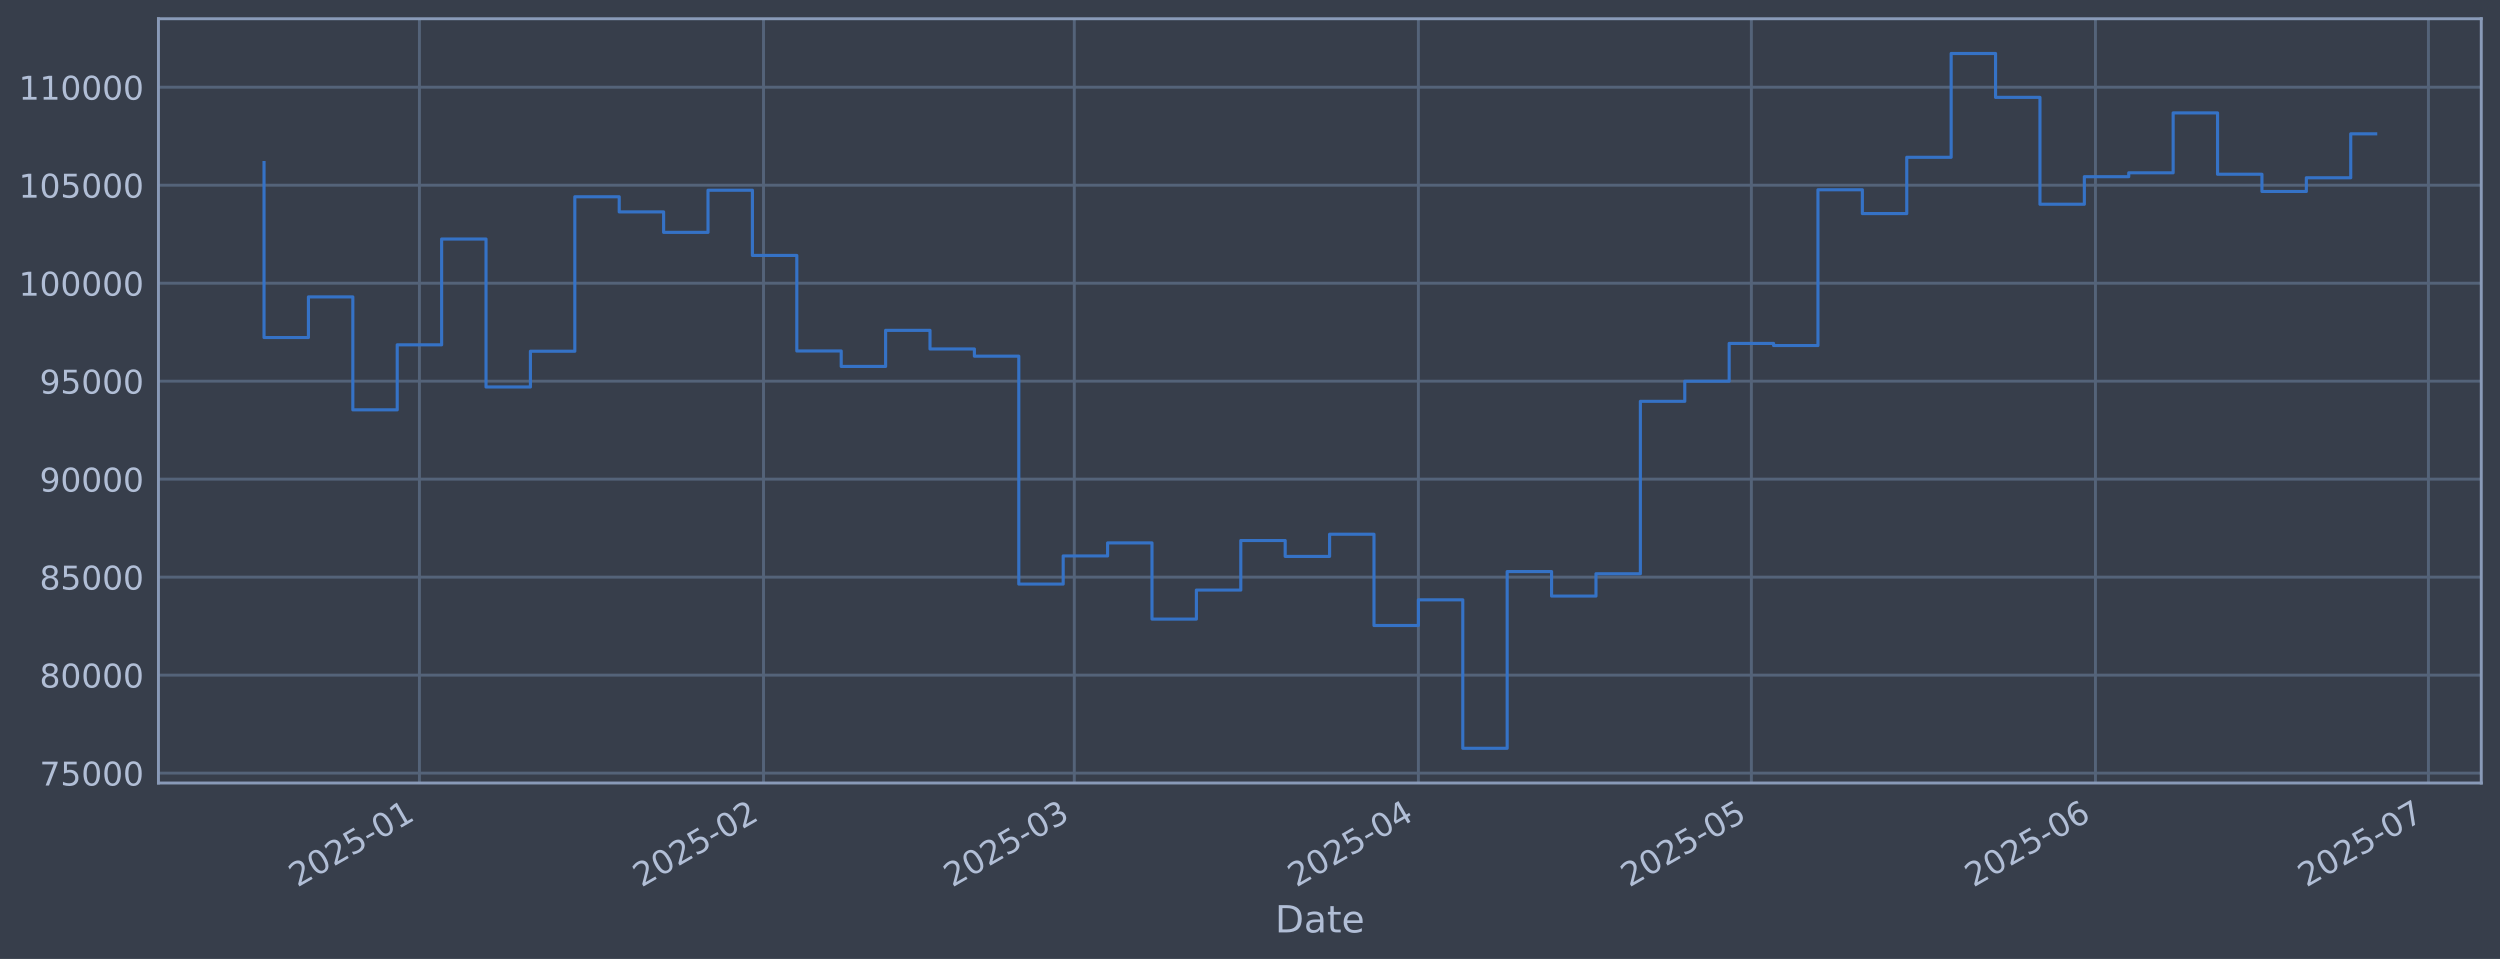
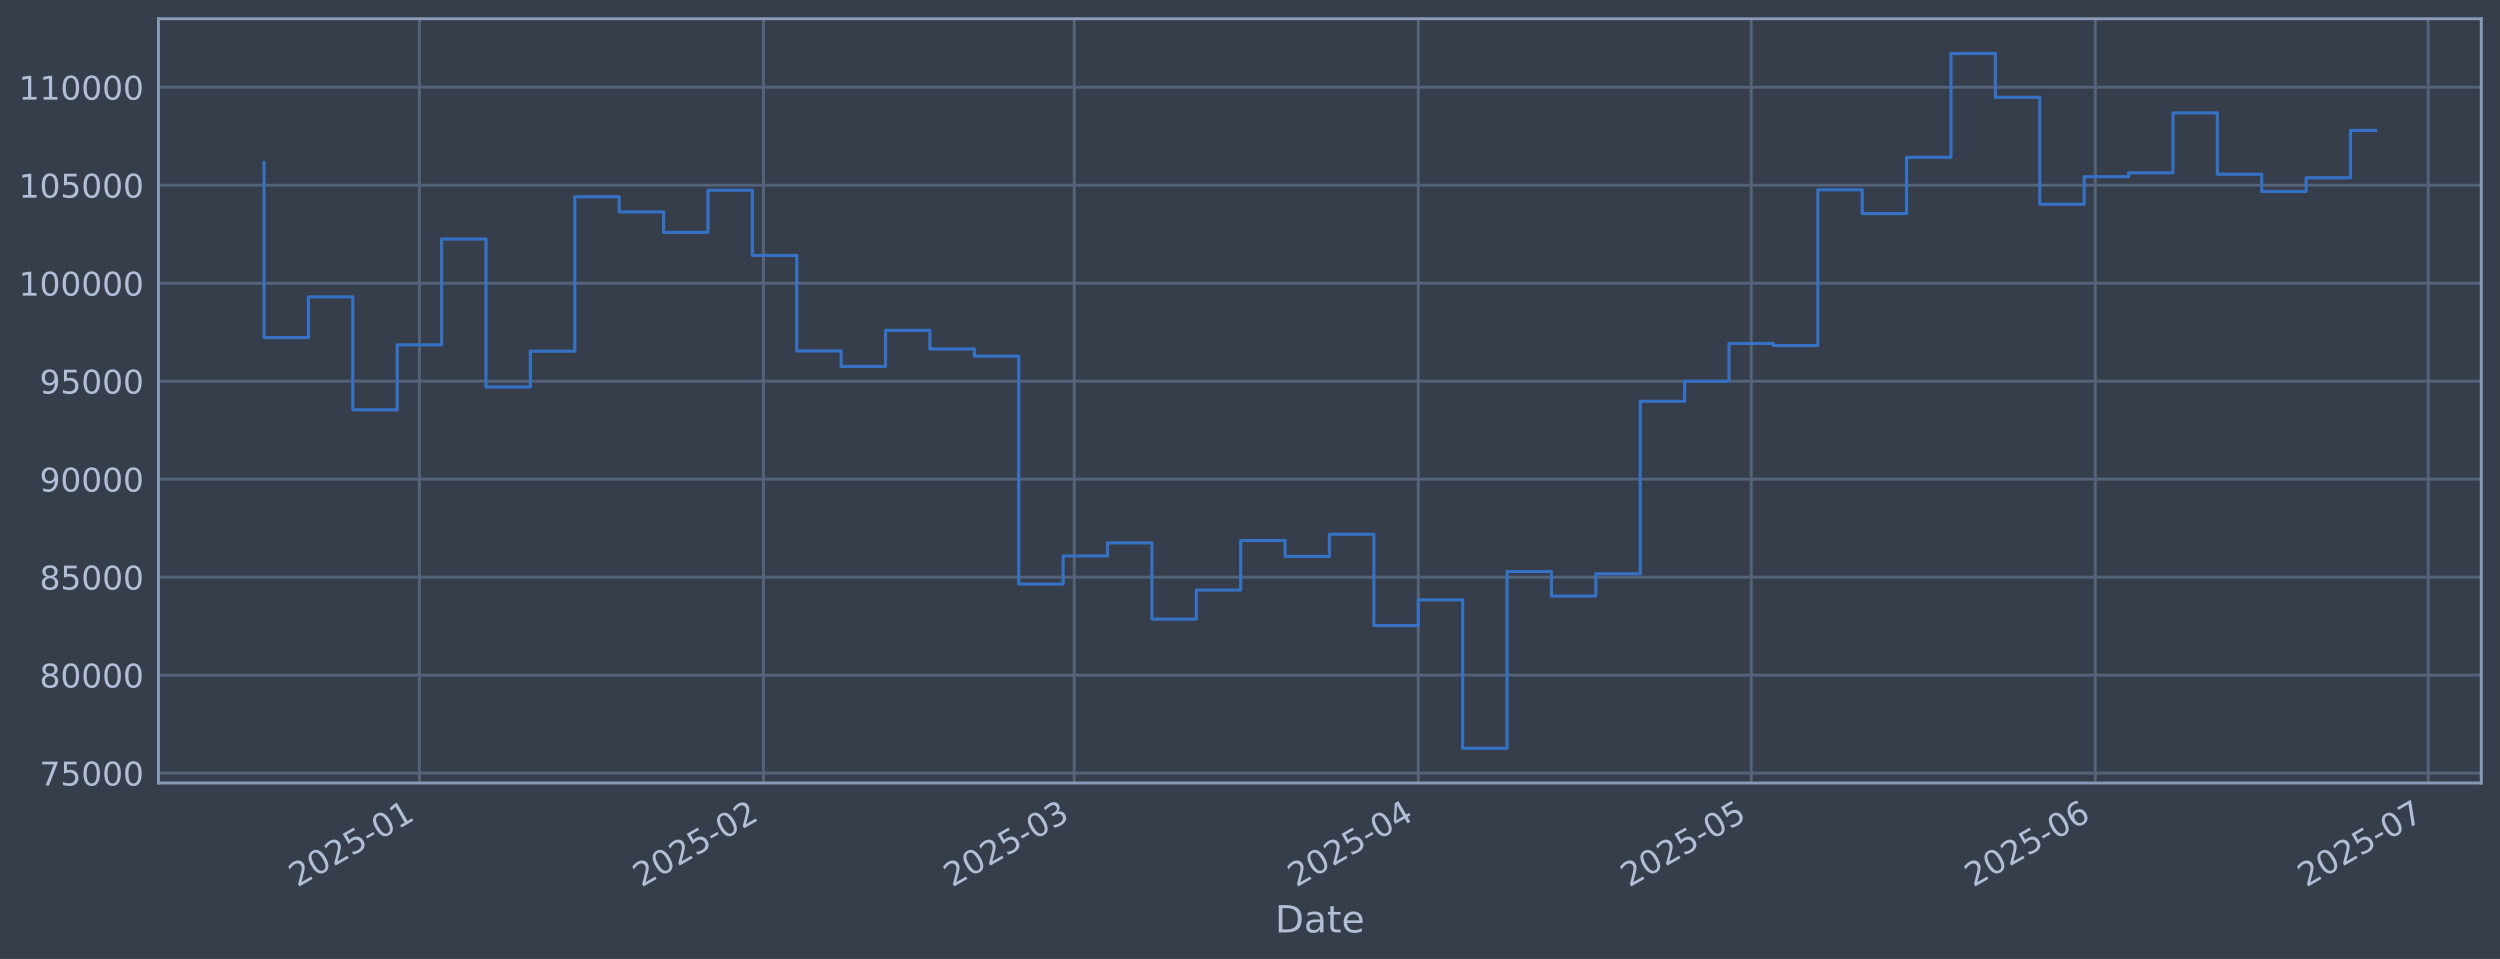
<svg xmlns="http://www.w3.org/2000/svg" xmlns:xlink="http://www.w3.org/1999/xlink" width="960.9pt" height="368.58pt" viewBox="0 0 960.9 368.58" version="1.1">
  <defs>
    <style type="text/css">*{stroke-linejoin: round; stroke-linecap: butt}</style>
  </defs>
  <g id="figure_1">
    <g id="patch_1">
      <path d="M 0 368.58  L 960.9 368.58  L 960.9 0  L 0 0  z " style="fill: #373e4b" />
    </g>
    <g id="axes_1">
      <g id="patch_2">
        <path d="M 60.901 300.96  L 953.701 300.96  L 953.701 7.2  L 60.901 7.2  z " style="fill: #373e4b" />
      </g>
      <g id="matplotlib.axis_1">
        <g id="xtick_1">
          <g id="line2d_1">
-             <path d="M 161.209 300.96  L 161.209 7.2  " clip-path="url(#p69e1d1a8f2)" style="fill: none; stroke: #546379; stroke-width: 1.12; stroke-linecap: square" />
+             <path d="M 161.203 300.96  L 161.203 7.2  " clip-path="url(#paf52d4982d)" style="fill: none; stroke: #546379; stroke-width: 1.12; stroke-linecap: square" />
          </g>
          <g id="line2d_2" />
          <g id="text_1">
-             <g style="fill: #b1bed6" transform="translate(114.306 341.1745) rotate(-30) scale(0.126 -0.126)">
+             <g style="fill: #b1bed6" transform="translate(114.3 341.1745) rotate(-30) scale(0.126 -0.126)">
              <defs>
                <path id="DejaVuSans-32" d="M 1228 531  L 3431 531  L 3431 0  L 469 0  L 469 531  Q 828 903 1448 1529  Q 2069 2156 2228 2338  Q 2531 2678 2651 2914  Q 2772 3150 2772 3378  Q 2772 3750 2511 3984  Q 2250 4219 1831 4219  Q 1534 4219 1204 4116  Q 875 4013 500 3803  L 500 4441  Q 881 4594 1212 4672  Q 1544 4750 1819 4750  Q 2544 4750 2975 4387  Q 3406 4025 3406 3419  Q 3406 3131 3298 2873  Q 3191 2616 2906 2266  Q 2828 2175 2409 1742  Q 1991 1309 1228 531  z " transform="scale(0.015625)" />
                <path id="DejaVuSans-30" d="M 2034 4250  Q 1547 4250 1301 3770  Q 1056 3291 1056 2328  Q 1056 1369 1301 889  Q 1547 409 2034 409  Q 2525 409 2770 889  Q 3016 1369 3016 2328  Q 3016 3291 2770 3770  Q 2525 4250 2034 4250  z M 2034 4750  Q 2819 4750 3233 4129  Q 3647 3509 3647 2328  Q 3647 1150 3233 529  Q 2819 -91 2034 -91  Q 1250 -91 836 529  Q 422 1150 422 2328  Q 422 3509 836 4129  Q 1250 4750 2034 4750  z " transform="scale(0.015625)" />
                <path id="DejaVuSans-35" d="M 691 4666  L 3169 4666  L 3169 4134  L 1269 4134  L 1269 2991  Q 1406 3038 1543 3061  Q 1681 3084 1819 3084  Q 2600 3084 3056 2656  Q 3513 2228 3513 1497  Q 3513 744 3044 326  Q 2575 -91 1722 -91  Q 1428 -91 1123 -41  Q 819 9 494 109  L 494 744  Q 775 591 1075 516  Q 1375 441 1709 441  Q 2250 441 2565 725  Q 2881 1009 2881 1497  Q 2881 1984 2565 2268  Q 2250 2553 1709 2553  Q 1456 2553 1204 2497  Q 953 2441 691 2322  L 691 4666  z " transform="scale(0.015625)" />
                <path id="DejaVuSans-2d" d="M 313 2009  L 1997 2009  L 1997 1497  L 313 1497  L 313 2009  z " transform="scale(0.015625)" />
                <path id="DejaVuSans-31" d="M 794 531  L 1825 531  L 1825 4091  L 703 3866  L 703 4441  L 1819 4666  L 2450 4666  L 2450 531  L 3481 531  L 3481 0  L 794 0  L 794 531  z " transform="scale(0.015625)" />
              </defs>
              <use xlink:href="#DejaVuSans-32" />
              <use xlink:href="#DejaVuSans-30" transform="translate(63.62305 0)" />
              <use xlink:href="#DejaVuSans-32" transform="translate(127.2461 0)" />
              <use xlink:href="#DejaVuSans-35" transform="translate(190.8691 0)" />
              <use xlink:href="#DejaVuSans-2d" transform="translate(254.4922 0)" />
              <use xlink:href="#DejaVuSans-30" transform="translate(290.5762 0)" />
              <use xlink:href="#DejaVuSans-31" transform="translate(354.1992 0)" />
            </g>
          </g>
        </g>
        <g id="xtick_2">
          <g id="line2d_3">
-             <path d="M 293.462 300.96  L 293.462 7.2  " clip-path="url(#p69e1d1a8f2)" style="fill: none; stroke: #546379; stroke-width: 1.12; stroke-linecap: square" />
+             <path d="M 293.442 300.96  L 293.442 7.2  " clip-path="url(#paf52d4982d)" style="fill: none; stroke: #546379; stroke-width: 1.12; stroke-linecap: square" />
          </g>
          <g id="line2d_4" />
          <g id="text_2">
-             <g style="fill: #b1bed6" transform="translate(246.5587 341.1745) rotate(-30) scale(0.126 -0.126)">
+             <g style="fill: #b1bed6" transform="translate(246.5391 341.1745) rotate(-30) scale(0.126 -0.126)">
              <use xlink:href="#DejaVuSans-32" />
              <use xlink:href="#DejaVuSans-30" transform="translate(63.62305 0)" />
              <use xlink:href="#DejaVuSans-32" transform="translate(127.2461 0)" />
              <use xlink:href="#DejaVuSans-35" transform="translate(190.8691 0)" />
              <use xlink:href="#DejaVuSans-2d" transform="translate(254.4922 0)" />
              <use xlink:href="#DejaVuSans-30" transform="translate(290.5762 0)" />
              <use xlink:href="#DejaVuSans-32" transform="translate(354.1992 0)" />
            </g>
          </g>
        </g>
        <g id="xtick_3">
          <g id="line2d_5">
-             <path d="M 412.916 300.96  L 412.916 7.2  " clip-path="url(#p69e1d1a8f2)" style="fill: none; stroke: #546379; stroke-width: 1.12; stroke-linecap: square" />
+             <path d="M 412.884 300.96  L 412.884 7.2  " clip-path="url(#paf52d4982d)" style="fill: none; stroke: #546379; stroke-width: 1.12; stroke-linecap: square" />
          </g>
          <g id="line2d_6" />
          <g id="text_3">
-             <g style="fill: #b1bed6" transform="translate(366.0126 341.1745) rotate(-30) scale(0.126 -0.126)">
+             <g style="fill: #b1bed6" transform="translate(365.981 341.1745) rotate(-30) scale(0.126 -0.126)">
              <defs>
                <path id="DejaVuSans-33" d="M 2597 2516  Q 3050 2419 3304 2112  Q 3559 1806 3559 1356  Q 3559 666 3084 287  Q 2609 -91 1734 -91  Q 1441 -91 1130 -33  Q 819 25 488 141  L 488 750  Q 750 597 1062 519  Q 1375 441 1716 441  Q 2309 441 2620 675  Q 2931 909 2931 1356  Q 2931 1769 2642 2001  Q 2353 2234 1838 2234  L 1294 2234  L 1294 2753  L 1863 2753  Q 2328 2753 2575 2939  Q 2822 3125 2822 3475  Q 2822 3834 2567 4026  Q 2313 4219 1838 4219  Q 1578 4219 1281 4162  Q 984 4106 628 3988  L 628 4550  Q 988 4650 1302 4700  Q 1616 4750 1894 4750  Q 2613 4750 3031 4423  Q 3450 4097 3450 3541  Q 3450 3153 3228 2886  Q 3006 2619 2597 2516  z " transform="scale(0.015625)" />
              </defs>
              <use xlink:href="#DejaVuSans-32" />
              <use xlink:href="#DejaVuSans-30" transform="translate(63.62305 0)" />
              <use xlink:href="#DejaVuSans-32" transform="translate(127.2461 0)" />
              <use xlink:href="#DejaVuSans-35" transform="translate(190.8691 0)" />
              <use xlink:href="#DejaVuSans-2d" transform="translate(254.4922 0)" />
              <use xlink:href="#DejaVuSans-30" transform="translate(290.5762 0)" />
              <use xlink:href="#DejaVuSans-33" transform="translate(354.1992 0)" />
            </g>
          </g>
        </g>
        <g id="xtick_4">
          <g id="line2d_7">
-             <path d="M 545.169 300.96  L 545.169 7.2  " clip-path="url(#p69e1d1a8f2)" style="fill: none; stroke: #546379; stroke-width: 1.12; stroke-linecap: square" />
+             <path d="M 545.123 300.96  L 545.123 7.2  " clip-path="url(#paf52d4982d)" style="fill: none; stroke: #546379; stroke-width: 1.12; stroke-linecap: square" />
          </g>
          <g id="line2d_8" />
          <g id="text_4">
-             <g style="fill: #b1bed6" transform="translate(498.2652 341.1745) rotate(-30) scale(0.126 -0.126)">
+             <g style="fill: #b1bed6" transform="translate(498.2201 341.1745) rotate(-30) scale(0.126 -0.126)">
              <defs>
                <path id="DejaVuSans-34" d="M 2419 4116  L 825 1625  L 2419 1625  L 2419 4116  z M 2253 4666  L 3047 4666  L 3047 1625  L 3713 1625  L 3713 1100  L 3047 1100  L 3047 0  L 2419 0  L 2419 1100  L 313 1100  L 313 1709  L 2253 4666  z " transform="scale(0.015625)" />
              </defs>
              <use xlink:href="#DejaVuSans-32" />
              <use xlink:href="#DejaVuSans-30" transform="translate(63.62305 0)" />
              <use xlink:href="#DejaVuSans-32" transform="translate(127.2461 0)" />
              <use xlink:href="#DejaVuSans-35" transform="translate(190.8691 0)" />
              <use xlink:href="#DejaVuSans-2d" transform="translate(254.4922 0)" />
              <use xlink:href="#DejaVuSans-30" transform="translate(290.5762 0)" />
              <use xlink:href="#DejaVuSans-34" transform="translate(354.1992 0)" />
            </g>
          </g>
        </g>
        <g id="xtick_5">
          <g id="line2d_9">
-             <path d="M 673.155 300.96  L 673.155 7.2  " clip-path="url(#p69e1d1a8f2)" style="fill: none; stroke: #546379; stroke-width: 1.12; stroke-linecap: square" />
+             <path d="M 673.097 300.96  L 673.097 7.2  " clip-path="url(#paf52d4982d)" style="fill: none; stroke: #546379; stroke-width: 1.12; stroke-linecap: square" />
          </g>
          <g id="line2d_10" />
          <g id="text_5">
-             <g style="fill: #b1bed6" transform="translate(626.2517 341.1745) rotate(-30) scale(0.126 -0.126)">
+             <g style="fill: #b1bed6" transform="translate(626.1935 341.1745) rotate(-30) scale(0.126 -0.126)">
              <use xlink:href="#DejaVuSans-32" />
              <use xlink:href="#DejaVuSans-30" transform="translate(63.62305 0)" />
              <use xlink:href="#DejaVuSans-32" transform="translate(127.2461 0)" />
              <use xlink:href="#DejaVuSans-35" transform="translate(190.8691 0)" />
              <use xlink:href="#DejaVuSans-2d" transform="translate(254.4922 0)" />
              <use xlink:href="#DejaVuSans-30" transform="translate(290.5762 0)" />
              <use xlink:href="#DejaVuSans-35" transform="translate(354.1992 0)" />
            </g>
          </g>
        </g>
        <g id="xtick_6">
          <g id="line2d_11">
-             <path d="M 805.408 300.96  L 805.408 7.2  " clip-path="url(#p69e1d1a8f2)" style="fill: none; stroke: #546379; stroke-width: 1.12; stroke-linecap: square" />
+             <path d="M 805.336 300.96  L 805.336 7.2  " clip-path="url(#paf52d4982d)" style="fill: none; stroke: #546379; stroke-width: 1.12; stroke-linecap: square" />
          </g>
          <g id="line2d_12" />
          <g id="text_6">
-             <g style="fill: #b1bed6" transform="translate(758.5043 341.1745) rotate(-30) scale(0.126 -0.126)">
+             <g style="fill: #b1bed6" transform="translate(758.4327 341.1745) rotate(-30) scale(0.126 -0.126)">
              <defs>
                <path id="DejaVuSans-36" d="M 2113 2584  Q 1688 2584 1439 2293  Q 1191 2003 1191 1497  Q 1191 994 1439 701  Q 1688 409 2113 409  Q 2538 409 2786 701  Q 3034 994 3034 1497  Q 3034 2003 2786 2293  Q 2538 2584 2113 2584  z M 3366 4563  L 3366 3988  Q 3128 4100 2886 4159  Q 2644 4219 2406 4219  Q 1781 4219 1451 3797  Q 1122 3375 1075 2522  Q 1259 2794 1537 2939  Q 1816 3084 2150 3084  Q 2853 3084 3261 2657  Q 3669 2231 3669 1497  Q 3669 778 3244 343  Q 2819 -91 2113 -91  Q 1303 -91 875 529  Q 447 1150 447 2328  Q 447 3434 972 4092  Q 1497 4750 2381 4750  Q 2619 4750 2861 4703  Q 3103 4656 3366 4563  z " transform="scale(0.015625)" />
              </defs>
              <use xlink:href="#DejaVuSans-32" />
              <use xlink:href="#DejaVuSans-30" transform="translate(63.62305 0)" />
              <use xlink:href="#DejaVuSans-32" transform="translate(127.2461 0)" />
              <use xlink:href="#DejaVuSans-35" transform="translate(190.8691 0)" />
              <use xlink:href="#DejaVuSans-2d" transform="translate(254.4922 0)" />
              <use xlink:href="#DejaVuSans-30" transform="translate(290.5762 0)" />
              <use xlink:href="#DejaVuSans-36" transform="translate(354.1992 0)" />
            </g>
          </g>
        </g>
        <g id="xtick_7">
          <g id="line2d_13">
-             <path d="M 933.394 300.96  L 933.394 7.2  " clip-path="url(#p69e1d1a8f2)" style="fill: none; stroke: #546379; stroke-width: 1.12; stroke-linecap: square" />
+             <path d="M 933.309 300.96  L 933.309 7.2  " clip-path="url(#paf52d4982d)" style="fill: none; stroke: #546379; stroke-width: 1.12; stroke-linecap: square" />
          </g>
          <g id="line2d_14" />
          <g id="text_7">
-             <g style="fill: #b1bed6" transform="translate(886.4907 341.1745) rotate(-30) scale(0.126 -0.126)">
+             <g style="fill: #b1bed6" transform="translate(886.4061 341.1745) rotate(-30) scale(0.126 -0.126)">
              <defs>
                <path id="DejaVuSans-37" d="M 525 4666  L 3525 4666  L 3525 4397  L 1831 0  L 1172 0  L 2766 4134  L 525 4134  L 525 4666  z " transform="scale(0.015625)" />
              </defs>
              <use xlink:href="#DejaVuSans-32" />
              <use xlink:href="#DejaVuSans-30" transform="translate(63.62305 0)" />
              <use xlink:href="#DejaVuSans-32" transform="translate(127.2461 0)" />
              <use xlink:href="#DejaVuSans-35" transform="translate(190.8691 0)" />
              <use xlink:href="#DejaVuSans-2d" transform="translate(254.4922 0)" />
              <use xlink:href="#DejaVuSans-30" transform="translate(290.5762 0)" />
              <use xlink:href="#DejaVuSans-37" transform="translate(354.1992 0)" />
            </g>
          </g>
        </g>
        <g id="text_8">
          <g style="fill: #b1bed6" transform="translate(490.0914 358.3856) scale(0.144 -0.144)">
            <defs>
              <path id="DejaVuSans-44" d="M 1259 4147  L 1259 519  L 2022 519  Q 2988 519 3436 956  Q 3884 1394 3884 2338  Q 3884 3275 3436 3711  Q 2988 4147 2022 4147  L 1259 4147  z M 628 4666  L 1925 4666  Q 3281 4666 3915 4102  Q 4550 3538 4550 2338  Q 4550 1131 3912 565  Q 3275 0 1925 0  L 628 0  L 628 4666  z " transform="scale(0.015625)" />
              <path id="DejaVuSans-61" d="M 2194 1759  Q 1497 1759 1228 1600  Q 959 1441 959 1056  Q 959 750 1161 570  Q 1363 391 1709 391  Q 2188 391 2477 730  Q 2766 1069 2766 1631  L 2766 1759  L 2194 1759  z M 3341 1997  L 3341 0  L 2766 0  L 2766 531  Q 2569 213 2275 61  Q 1981 -91 1556 -91  Q 1019 -91 701 211  Q 384 513 384 1019  Q 384 1609 779 1909  Q 1175 2209 1959 2209  L 2766 2209  L 2766 2266  Q 2766 2663 2505 2880  Q 2244 3097 1772 3097  Q 1472 3097 1187 3025  Q 903 2953 641 2809  L 641 3341  Q 956 3463 1253 3523  Q 1550 3584 1831 3584  Q 2591 3584 2966 3190  Q 3341 2797 3341 1997  z " transform="scale(0.015625)" />
              <path id="DejaVuSans-74" d="M 1172 4494  L 1172 3500  L 2356 3500  L 2356 3053  L 1172 3053  L 1172 1153  Q 1172 725 1289 603  Q 1406 481 1766 481  L 2356 481  L 2356 0  L 1766 0  Q 1100 0 847 248  Q 594 497 594 1153  L 594 3053  L 172 3053  L 172 3500  L 594 3500  L 594 4494  L 1172 4494  z " transform="scale(0.015625)" />
              <path id="DejaVuSans-65" d="M 3597 1894  L 3597 1613  L 953 1613  Q 991 1019 1311 708  Q 1631 397 2203 397  Q 2534 397 2845 478  Q 3156 559 3463 722  L 3463 178  Q 3153 47 2828 -22  Q 2503 -91 2169 -91  Q 1331 -91 842 396  Q 353 884 353 1716  Q 353 2575 817 3079  Q 1281 3584 2069 3584  Q 2775 3584 3186 3129  Q 3597 2675 3597 1894  z M 3022 2063  Q 3016 2534 2758 2815  Q 2500 3097 2075 3097  Q 1594 3097 1305 2825  Q 1016 2553 972 2059  L 3022 2063  z " transform="scale(0.015625)" />
            </defs>
            <use xlink:href="#DejaVuSans-44" />
            <use xlink:href="#DejaVuSans-61" transform="translate(77.00195 0)" />
            <use xlink:href="#DejaVuSans-74" transform="translate(138.2812 0)" />
            <use xlink:href="#DejaVuSans-65" transform="translate(177.4902 0)" />
          </g>
        </g>
      </g>
      <g id="matplotlib.axis_2">
        <g id="ytick_1">
          <g id="line2d_15">
-             <path d="M 60.901 297.147  L 953.701 297.147  " clip-path="url(#p69e1d1a8f2)" style="fill: none; stroke: #546379; stroke-width: 1.12; stroke-linecap: square" />
+             <path d="M 60.901 297.147  L 953.701 297.147  " clip-path="url(#paf52d4982d)" style="fill: none; stroke: #546379; stroke-width: 1.12; stroke-linecap: square" />
          </g>
          <g id="line2d_16" />
          <g id="text_9">
            <g style="fill: #b1bed6" transform="translate(15.21675 301.9342) scale(0.126 -0.126)">
              <use xlink:href="#DejaVuSans-37" />
              <use xlink:href="#DejaVuSans-35" transform="translate(63.62305 0)" />
              <use xlink:href="#DejaVuSans-30" transform="translate(127.2461 0)" />
              <use xlink:href="#DejaVuSans-30" transform="translate(190.8691 0)" />
              <use xlink:href="#DejaVuSans-30" transform="translate(254.4922 0)" />
            </g>
          </g>
        </g>
        <g id="ytick_2">
          <g id="line2d_17">
-             <path d="M 60.901 259.487  L 953.701 259.487  " clip-path="url(#p69e1d1a8f2)" style="fill: none; stroke: #546379; stroke-width: 1.12; stroke-linecap: square" />
+             <path d="M 60.901 259.487  L 953.701 259.487  " clip-path="url(#paf52d4982d)" style="fill: none; stroke: #546379; stroke-width: 1.12; stroke-linecap: square" />
          </g>
          <g id="line2d_18" />
          <g id="text_10">
            <g style="fill: #b1bed6" transform="translate(15.21675 264.2738) scale(0.126 -0.126)">
              <defs>
                <path id="DejaVuSans-38" d="M 2034 2216  Q 1584 2216 1326 1975  Q 1069 1734 1069 1313  Q 1069 891 1326 650  Q 1584 409 2034 409  Q 2484 409 2743 651  Q 3003 894 3003 1313  Q 3003 1734 2745 1975  Q 2488 2216 2034 2216  z M 1403 2484  Q 997 2584 770 2862  Q 544 3141 544 3541  Q 544 4100 942 4425  Q 1341 4750 2034 4750  Q 2731 4750 3128 4425  Q 3525 4100 3525 3541  Q 3525 3141 3298 2862  Q 3072 2584 2669 2484  Q 3125 2378 3379 2068  Q 3634 1759 3634 1313  Q 3634 634 3220 271  Q 2806 -91 2034 -91  Q 1263 -91 848 271  Q 434 634 434 1313  Q 434 1759 690 2068  Q 947 2378 1403 2484  z M 1172 3481  Q 1172 3119 1398 2916  Q 1625 2713 2034 2713  Q 2441 2713 2670 2916  Q 2900 3119 2900 3481  Q 2900 3844 2670 4047  Q 2441 4250 2034 4250  Q 1625 4250 1398 4047  Q 1172 3844 1172 3481  z " transform="scale(0.015625)" />
              </defs>
              <use xlink:href="#DejaVuSans-38" />
              <use xlink:href="#DejaVuSans-30" transform="translate(63.62305 0)" />
              <use xlink:href="#DejaVuSans-30" transform="translate(127.2461 0)" />
              <use xlink:href="#DejaVuSans-30" transform="translate(190.8691 0)" />
              <use xlink:href="#DejaVuSans-30" transform="translate(254.4922 0)" />
            </g>
          </g>
        </g>
        <g id="ytick_3">
          <g id="line2d_19">
-             <path d="M 60.901 221.826  L 953.701 221.826  " clip-path="url(#p69e1d1a8f2)" style="fill: none; stroke: #546379; stroke-width: 1.12; stroke-linecap: square" />
+             <path d="M 60.901 221.826  L 953.701 221.826  " clip-path="url(#paf52d4982d)" style="fill: none; stroke: #546379; stroke-width: 1.12; stroke-linecap: square" />
          </g>
          <g id="line2d_20" />
          <g id="text_11">
            <g style="fill: #b1bed6" transform="translate(15.21675 226.6134) scale(0.126 -0.126)">
              <use xlink:href="#DejaVuSans-38" />
              <use xlink:href="#DejaVuSans-35" transform="translate(63.62305 0)" />
              <use xlink:href="#DejaVuSans-30" transform="translate(127.2461 0)" />
              <use xlink:href="#DejaVuSans-30" transform="translate(190.8691 0)" />
              <use xlink:href="#DejaVuSans-30" transform="translate(254.4922 0)" />
            </g>
          </g>
        </g>
        <g id="ytick_4">
          <g id="line2d_21">
-             <path d="M 60.901 184.166  L 953.701 184.166  " clip-path="url(#p69e1d1a8f2)" style="fill: none; stroke: #546379; stroke-width: 1.12; stroke-linecap: square" />
+             <path d="M 60.901 184.166  L 953.701 184.166  " clip-path="url(#paf52d4982d)" style="fill: none; stroke: #546379; stroke-width: 1.12; stroke-linecap: square" />
          </g>
          <g id="line2d_22" />
          <g id="text_12">
            <g style="fill: #b1bed6" transform="translate(15.21675 188.953) scale(0.126 -0.126)">
              <defs>
                <path id="DejaVuSans-39" d="M 703 97  L 703 672  Q 941 559 1184 500  Q 1428 441 1663 441  Q 2288 441 2617 861  Q 2947 1281 2994 2138  Q 2813 1869 2534 1725  Q 2256 1581 1919 1581  Q 1219 1581 811 2004  Q 403 2428 403 3163  Q 403 3881 828 4315  Q 1253 4750 1959 4750  Q 2769 4750 3195 4129  Q 3622 3509 3622 2328  Q 3622 1225 3098 567  Q 2575 -91 1691 -91  Q 1453 -91 1209 -44  Q 966 3 703 97  z M 1959 2075  Q 2384 2075 2632 2365  Q 2881 2656 2881 3163  Q 2881 3666 2632 3958  Q 2384 4250 1959 4250  Q 1534 4250 1286 3958  Q 1038 3666 1038 3163  Q 1038 2656 1286 2365  Q 1534 2075 1959 2075  z " transform="scale(0.015625)" />
              </defs>
              <use xlink:href="#DejaVuSans-39" />
              <use xlink:href="#DejaVuSans-30" transform="translate(63.62305 0)" />
              <use xlink:href="#DejaVuSans-30" transform="translate(127.2461 0)" />
              <use xlink:href="#DejaVuSans-30" transform="translate(190.8691 0)" />
              <use xlink:href="#DejaVuSans-30" transform="translate(254.4922 0)" />
            </g>
          </g>
        </g>
        <g id="ytick_5">
          <g id="line2d_23">
-             <path d="M 60.901 146.506  L 953.701 146.506  " clip-path="url(#p69e1d1a8f2)" style="fill: none; stroke: #546379; stroke-width: 1.12; stroke-linecap: square" />
+             <path d="M 60.901 146.506  L 953.701 146.506  " clip-path="url(#paf52d4982d)" style="fill: none; stroke: #546379; stroke-width: 1.12; stroke-linecap: square" />
          </g>
          <g id="line2d_24" />
          <g id="text_13">
            <g style="fill: #b1bed6" transform="translate(15.21675 151.2926) scale(0.126 -0.126)">
              <use xlink:href="#DejaVuSans-39" />
              <use xlink:href="#DejaVuSans-35" transform="translate(63.62305 0)" />
              <use xlink:href="#DejaVuSans-30" transform="translate(127.2461 0)" />
              <use xlink:href="#DejaVuSans-30" transform="translate(190.8691 0)" />
              <use xlink:href="#DejaVuSans-30" transform="translate(254.4922 0)" />
            </g>
          </g>
        </g>
        <g id="ytick_6">
          <g id="line2d_25">
-             <path d="M 60.901 108.845  L 953.701 108.845  " clip-path="url(#p69e1d1a8f2)" style="fill: none; stroke: #546379; stroke-width: 1.12; stroke-linecap: square" />
+             <path d="M 60.901 108.845  L 953.701 108.845  " clip-path="url(#paf52d4982d)" style="fill: none; stroke: #546379; stroke-width: 1.12; stroke-linecap: square" />
          </g>
          <g id="line2d_26" />
          <g id="text_14">
            <g style="fill: #b1bed6" transform="translate(7.2 113.6322) scale(0.126 -0.126)">
              <use xlink:href="#DejaVuSans-31" />
              <use xlink:href="#DejaVuSans-30" transform="translate(63.62305 0)" />
              <use xlink:href="#DejaVuSans-30" transform="translate(127.2461 0)" />
              <use xlink:href="#DejaVuSans-30" transform="translate(190.8691 0)" />
              <use xlink:href="#DejaVuSans-30" transform="translate(254.4922 0)" />
              <use xlink:href="#DejaVuSans-30" transform="translate(318.1152 0)" />
            </g>
          </g>
        </g>
        <g id="ytick_7">
          <g id="line2d_27">
-             <path d="M 60.901 71.185  L 953.701 71.185  " clip-path="url(#p69e1d1a8f2)" style="fill: none; stroke: #546379; stroke-width: 1.12; stroke-linecap: square" />
+             <path d="M 60.901 71.185  L 953.701 71.185  " clip-path="url(#paf52d4982d)" style="fill: none; stroke: #546379; stroke-width: 1.12; stroke-linecap: square" />
          </g>
          <g id="line2d_28" />
          <g id="text_15">
            <g style="fill: #b1bed6" transform="translate(7.2 75.97181) scale(0.126 -0.126)">
              <use xlink:href="#DejaVuSans-31" />
              <use xlink:href="#DejaVuSans-30" transform="translate(63.62305 0)" />
              <use xlink:href="#DejaVuSans-35" transform="translate(127.2461 0)" />
              <use xlink:href="#DejaVuSans-30" transform="translate(190.8691 0)" />
              <use xlink:href="#DejaVuSans-30" transform="translate(254.4922 0)" />
              <use xlink:href="#DejaVuSans-30" transform="translate(318.1152 0)" />
            </g>
          </g>
        </g>
        <g id="ytick_8">
          <g id="line2d_29">
-             <path d="M 60.901 33.524  L 953.701 33.524  " clip-path="url(#p69e1d1a8f2)" style="fill: none; stroke: #546379; stroke-width: 1.12; stroke-linecap: square" />
+             <path d="M 60.901 33.524  L 953.701 33.524  " clip-path="url(#paf52d4982d)" style="fill: none; stroke: #546379; stroke-width: 1.12; stroke-linecap: square" />
          </g>
          <g id="line2d_30" />
          <g id="text_16">
            <g style="fill: #b1bed6" transform="translate(7.2 38.31141) scale(0.126 -0.126)">
              <use xlink:href="#DejaVuSans-31" />
              <use xlink:href="#DejaVuSans-31" transform="translate(63.62305 0)" />
              <use xlink:href="#DejaVuSans-30" transform="translate(127.2461 0)" />
              <use xlink:href="#DejaVuSans-30" transform="translate(190.8691 0)" />
              <use xlink:href="#DejaVuSans-30" transform="translate(254.4922 0)" />
              <use xlink:href="#DejaVuSans-30" transform="translate(318.1152 0)" />
            </g>
          </g>
        </g>
      </g>
      <g id="line2d_31">
-         <path d="M 101.482 62.478  L 101.482 129.735  L 118.547 129.735  L 118.547 114.117  L 135.612 114.117  L 135.612 157.529  L 152.677 157.529  L 152.677 132.544  L 169.742 132.544  L 169.742 91.873  L 186.807 91.873  L 186.807 148.745  L 203.871 148.745  L 203.871 135.003  L 220.936 135.003  L 220.936 75.637  L 238.001 75.637  L 238.001 81.451  L 255.066 81.451  L 255.066 89.317  L 272.131 89.317  L 272.131 73.113  L 289.196 73.113  L 289.196 98.189  L 306.261 98.189  L 306.261 134.901  L 323.325 134.901  L 323.325 140.841  L 340.39 140.841  L 340.39 126.97  L 357.455 126.97  L 357.455 134.132  L 374.52 134.132  L 374.52 136.904  L 391.585 136.904  L 391.585 224.494  L 408.65 224.494  L 408.65 213.678  L 425.715 213.678  L 425.715 208.679  L 442.779 208.679  L 442.779 237.95  L 459.844 237.95  L 459.844 226.8  L 476.909 226.8  L 476.909 207.76  L 493.974 207.76  L 493.974 213.864  L 511.039 213.864  L 511.039 205.348  L 528.104 205.348  L 528.104 240.422  L 545.169 240.422  L 545.169 230.548  L 562.233 230.548  L 562.233 287.607  L 579.298 287.607  L 579.298 219.693  L 596.363 219.693  L 596.363 229.105  L 613.428 229.105  L 613.428 220.526  L 630.493 220.526  L 630.493 154.258  L 647.558 154.258  L 647.558 146.519  L 664.623 146.519  L 664.623 131.991  L 681.687 131.991  L 681.687 132.809  L 698.752 132.809  L 698.752 72.945  L 715.817 72.945  L 715.817 82.09  L 732.882 82.09  L 732.882 60.453  L 749.947 60.453  L 749.947 20.553  L 767.012 20.553  L 767.012 37.431  L 784.076 37.431  L 784.076 78.508  L 801.141 78.508  L 801.141 67.912  L 818.206 67.912  L 818.206 66.417  L 835.271 66.417  L 835.271 43.403  L 852.336 43.403  L 852.336 66.977  L 869.401 66.977  L 869.401 73.593  L 886.466 73.593  L 886.466 68.32  L 903.53 68.32  L 903.53 51.435  L 913.119 51.435  " clip-path="url(#p69e1d1a8f2)" style="fill: none; stroke: #3572c6; stroke-width: 1.2; stroke-linecap: square" />
+         <path d="M 101.482 62.478  L 101.482 129.735  L 118.545 129.735  L 118.545 114.117  L 135.609 114.117  L 135.609 157.529  L 152.672 157.529  L 152.672 132.544  L 169.735 132.544  L 169.735 91.873  L 186.798 91.873  L 186.798 148.745  L 203.861 148.745  L 203.861 135.003  L 220.924 135.003  L 220.924 75.637  L 237.987 75.637  L 237.987 81.451  L 255.05 81.451  L 255.05 89.317  L 272.114 89.317  L 272.114 73.113  L 289.177 73.113  L 289.177 98.189  L 306.24 98.189  L 306.24 134.901  L 323.303 134.901  L 323.303 140.841  L 340.366 140.841  L 340.366 126.97  L 357.429 126.97  L 357.429 134.132  L 374.492 134.132  L 374.492 136.904  L 391.555 136.904  L 391.555 224.494  L 408.618 224.494  L 408.618 213.678  L 425.682 213.678  L 425.682 208.679  L 442.745 208.679  L 442.745 237.95  L 459.808 237.95  L 459.808 226.8  L 476.871 226.8  L 476.871 207.76  L 493.934 207.76  L 493.934 213.864  L 510.997 213.864  L 510.997 205.348  L 528.06 205.348  L 528.06 240.422  L 545.123 240.422  L 545.123 230.548  L 562.187 230.548  L 562.187 287.607  L 579.25 287.607  L 579.25 219.693  L 596.313 219.693  L 596.313 229.105  L 613.376 229.105  L 613.376 220.526  L 630.439 220.526  L 630.439 154.258  L 647.502 154.258  L 647.502 146.519  L 664.565 146.519  L 664.565 131.991  L 681.628 131.991  L 681.628 132.809  L 698.691 132.809  L 698.691 72.945  L 715.755 72.945  L 715.755 82.09  L 732.818 82.09  L 732.818 60.453  L 749.881 60.453  L 749.881 20.553  L 766.944 20.553  L 766.944 37.431  L 784.007 37.431  L 784.007 78.508  L 801.07 78.508  L 801.07 67.912  L 818.133 67.912  L 818.133 66.417  L 835.196 66.417  L 835.196 43.403  L 852.26 43.403  L 852.26 66.977  L 869.323 66.977  L 869.323 73.593  L 886.386 73.593  L 886.386 68.32  L 903.449 68.32  L 903.449 50.135  L 913.119 50.135  " clip-path="url(#paf52d4982d)" style="fill: none; stroke: #3572c6; stroke-width: 1.2; stroke-linecap: square" />
      </g>
      <g id="patch_3">
        <path d="M 60.901 300.96  L 60.901 7.2  " style="fill: none; stroke: #899ab8; stroke-width: 1.12; stroke-linejoin: miter; stroke-linecap: square" />
      </g>
      <g id="patch_4">
        <path d="M 953.701 300.96  L 953.701 7.2  " style="fill: none; stroke: #899ab8; stroke-width: 1.12; stroke-linejoin: miter; stroke-linecap: square" />
      </g>
      <g id="patch_5">
        <path d="M 60.901 300.96  L 953.701 300.96  " style="fill: none; stroke: #899ab8; stroke-width: 1.12; stroke-linejoin: miter; stroke-linecap: square" />
      </g>
      <g id="patch_6">
        <path d="M 60.901 7.2  L 953.701 7.2  " style="fill: none; stroke: #899ab8; stroke-width: 1.12; stroke-linejoin: miter; stroke-linecap: square" />
      </g>
    </g>
  </g>
  <defs>
-     <clipPath id="p69e1d1a8f2">
+     <clipPath id="paf52d4982d">
      <rect x="60.901" y="7.2" width="892.8" height="293.76" />
    </clipPath>
  </defs>
</svg>
